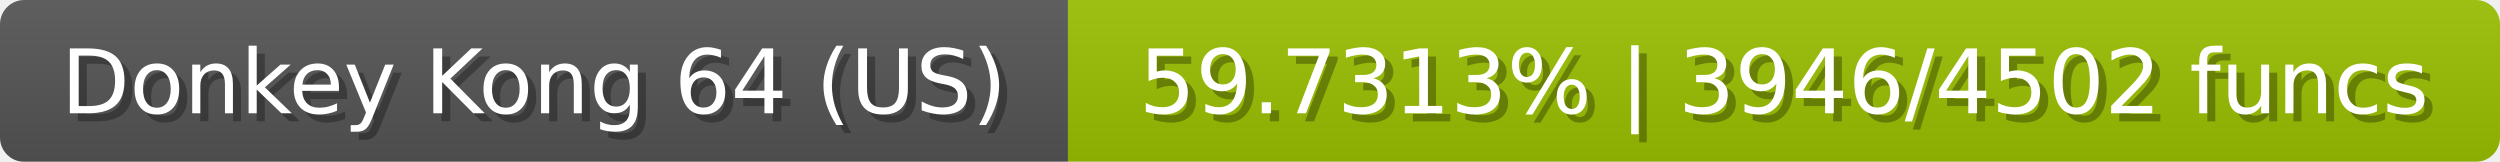
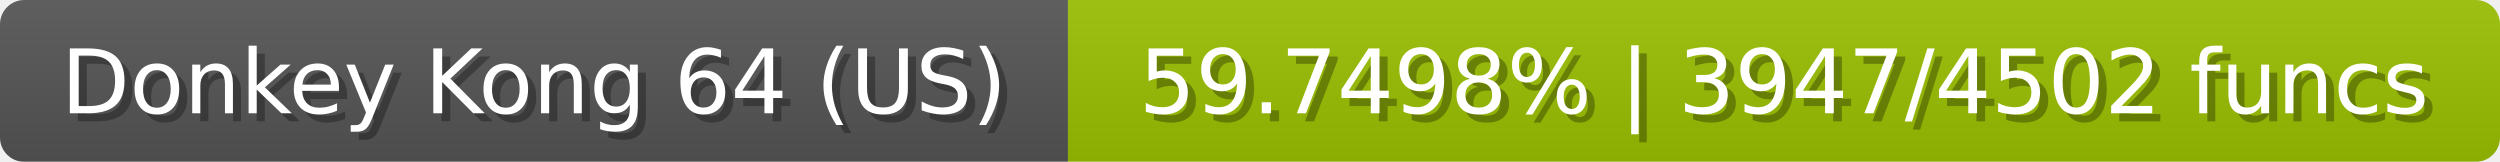
<svg xmlns="http://www.w3.org/2000/svg" width="309" height="20">
  <linearGradient id="b" x2="0" y2="100%">
    <stop offset="0" stop-color="#bbb" stop-opacity=".1" />
    <stop offset="1" stop-opacity=".1" />
  </linearGradient>
  <mask id="anybadge_23">
    <rect width="309" height="20" rx="3" fill="#fff" />
  </mask>
  <g mask="url(#anybadge_23)">
    <path fill="#555" d="M0 0h132v20H0z" />
    <path fill="#9bc000" d="M132 0h177v20H132z" />
    <path fill="url(#b)" d="M0 0h309v20H0z" />
  </g>
  <g fill="#fff" text-anchor="middle" font-family="DejaVu Sans,Verdana,Geneva,sans-serif" font-size="11">
    <text x="67.0" y="15" fill="#010101" fill-opacity=".3">Donkey Kong 64 (US)</text>
    <text x="66.0" y="14">Donkey Kong 64 (US)</text>
  </g>
  <g fill="#fff" text-anchor="middle" font-family="DejaVu Sans,Verdana,Geneva,sans-serif" font-size="11">
-     <text x="221.5" y="15" fill="#010101" fill-opacity=".3">59.7313% | 3946/4502 funcs</text>
-     <text x="220.5" y="14">59.7313% | 3946/4502 funcs</text>
+     <text x="221.5" y="15" fill="#010101" fill-opacity=".3">59.7498% | 3947/4502 funcs</text>
+     <text x="220.5" y="14">59.7498% | 3947/4502 funcs</text>
  </g>
</svg>
